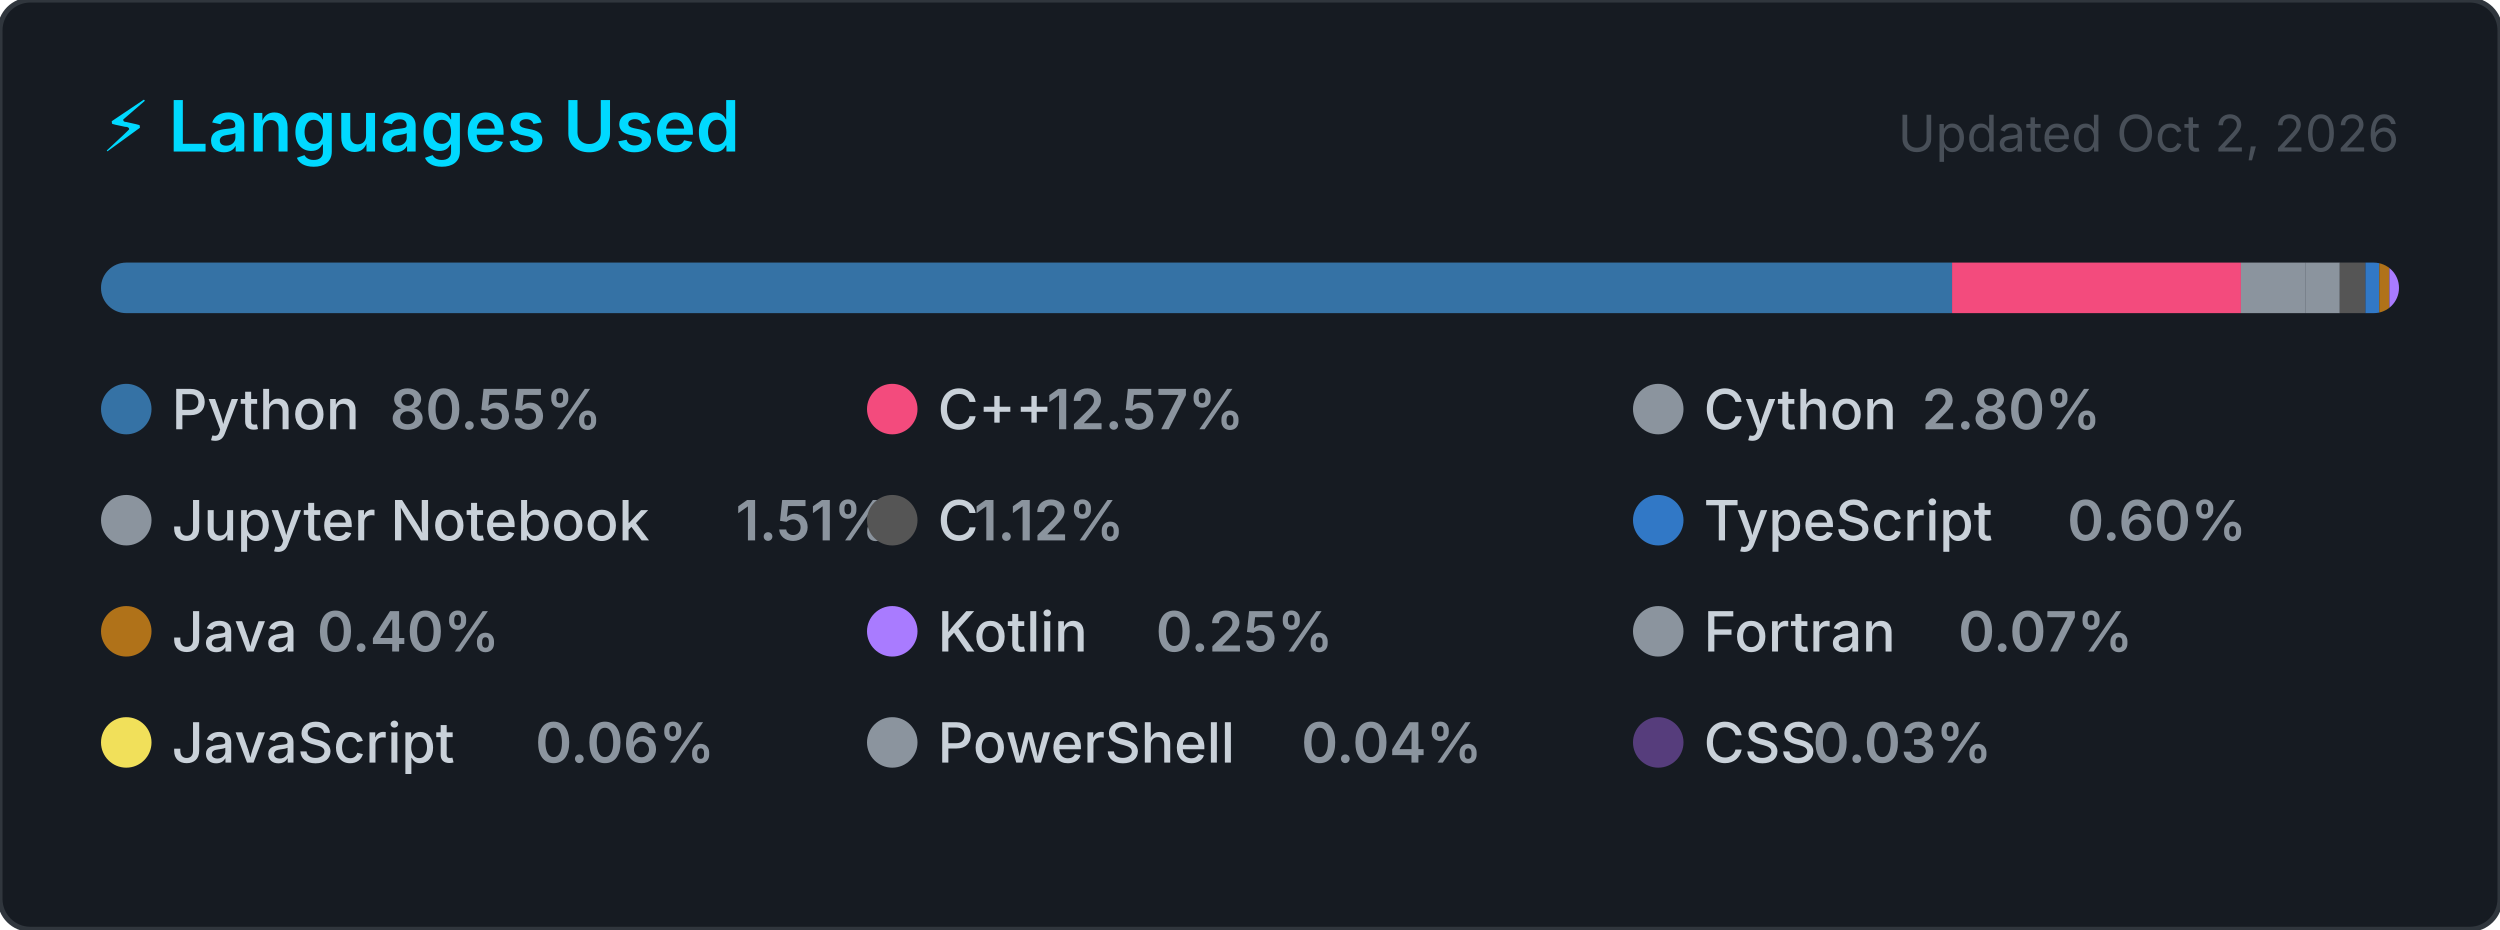
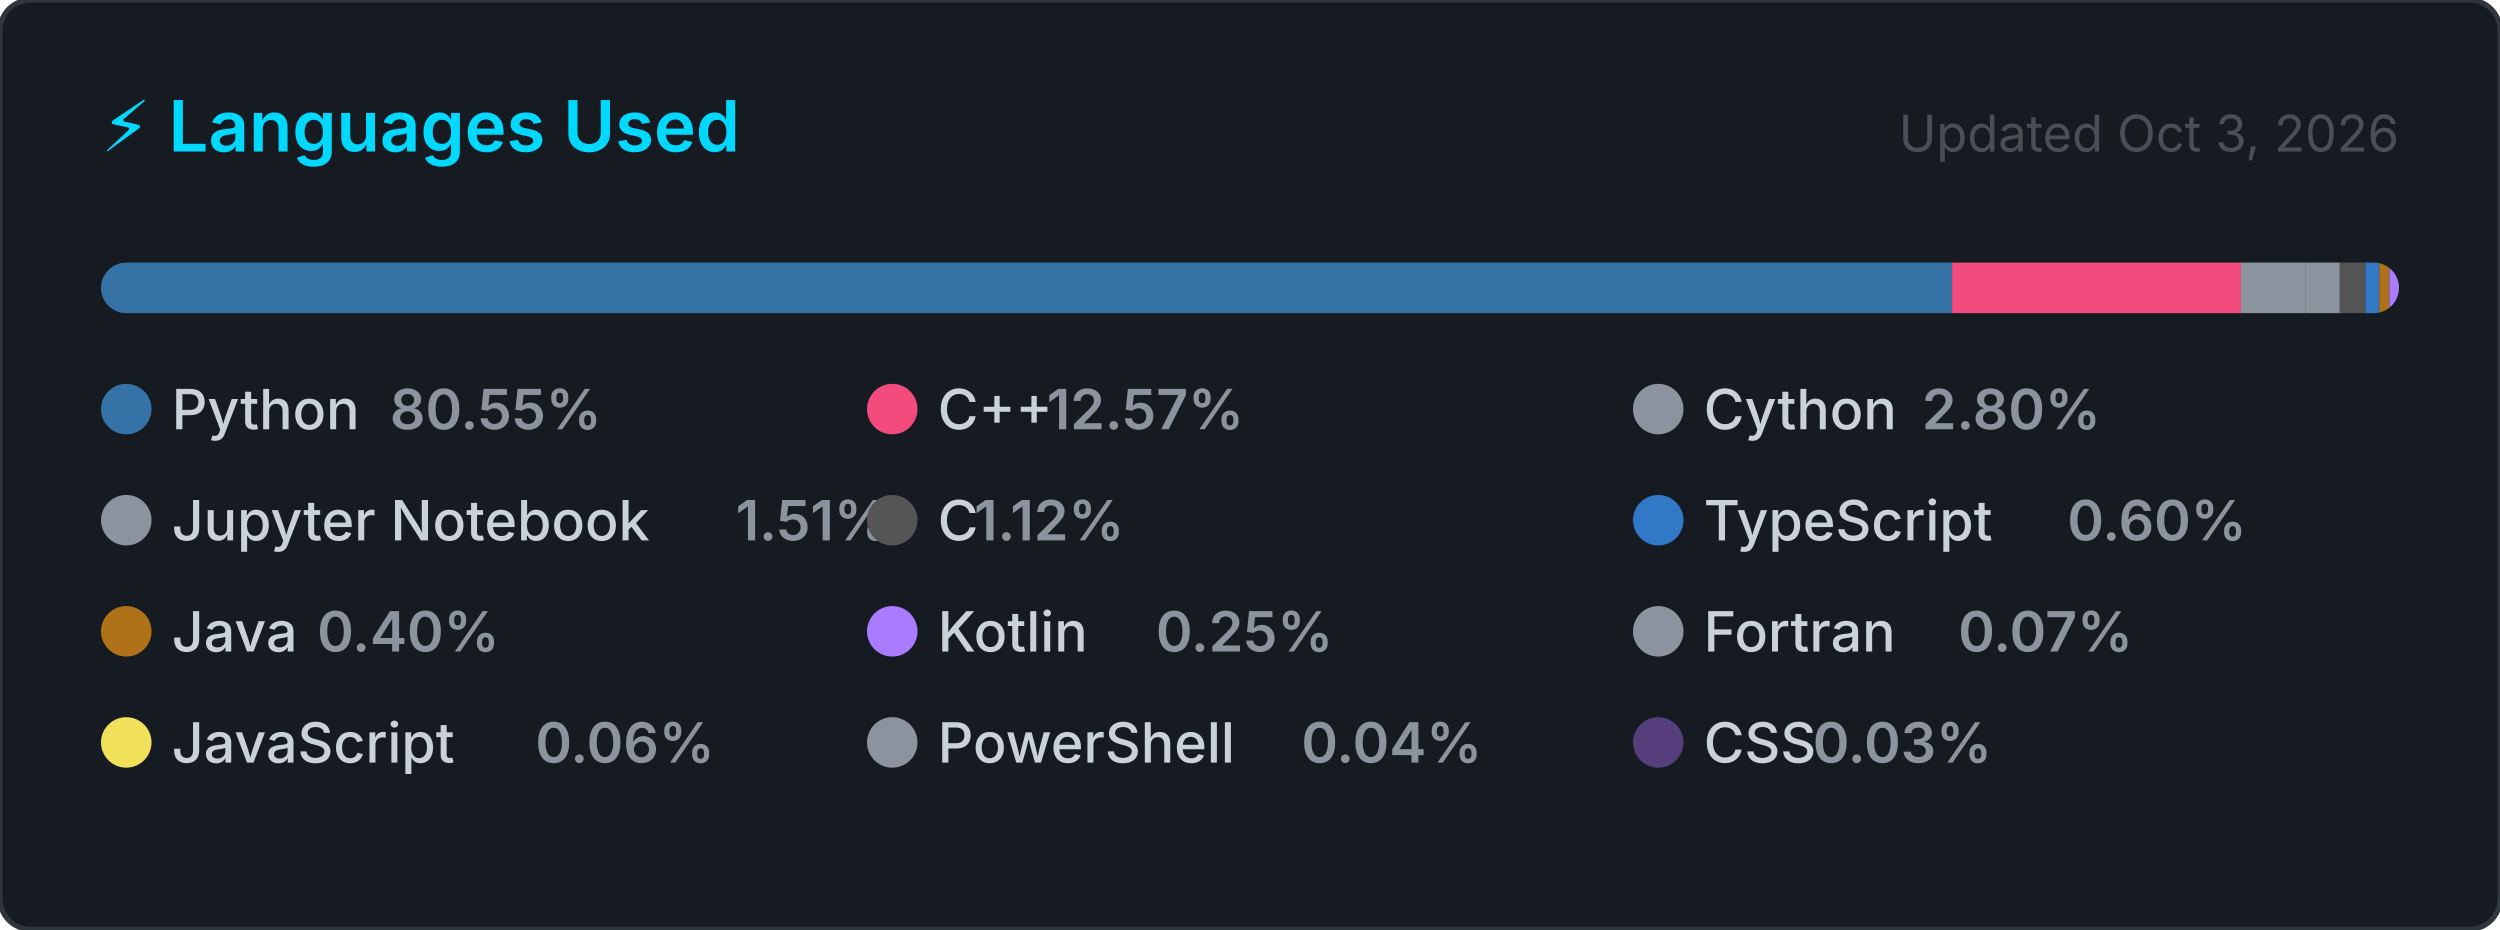
<svg xmlns="http://www.w3.org/2000/svg" width="495" height="184" viewBox="0 0 495 184" role="img" aria-label="Top programming languages for Claudia-Rocha-H">
  <style>
    .card      { fill: #161b22; stroke: #30363d; stroke-width: 1; }
    .title     { font: 600 14px -apple-system, BlinkMacSystemFont, 'Segoe UI', sans-serif; fill: #00D9FF; }
    .updated   { font: 400 10px -apple-system, BlinkMacSystemFont, 'Segoe UI', sans-serif; fill: #484f58; }
    .lang-name { font: 500 11px -apple-system, BlinkMacSystemFont, 'Segoe UI', sans-serif; fill: #c9d1d9; }
    .lang-pct  { font: 600 11px -apple-system, BlinkMacSystemFont, 'Segoe UI', sans-serif; fill: #8b949e; }
  </style>
  <defs>
    <clipPath id="bar-clip">
      <rect x="20" y="52" width="455" height="10" rx="5" />
    </clipPath>
  </defs>
  <rect width="495" height="184" rx="6" ry="6" class="card" />
  <text x="20" y="30" class="title">⚡ Languages Used</text>
-   <text x="475" y="30" class="updated" text-anchor="end">Updated Oct 2, 2026</text>
+   <text x="475" y="30" class="updated" text-anchor="end">Updated Oct 3, 2026</text>
  <rect x="20" y="52" width="455" height="10" rx="5" fill="#21262d" />
  <g clip-path="url(#bar-clip)">
    <rect x="20.00" y="52" width="366.51" height="10" fill="#3572A5" />
    <rect x="386.51" y="52" width="57.20" height="10" fill="#f34b7d" />
    <rect x="443.71" y="52" width="12.72" height="10" fill="#8b949e" />
    <rect x="456.43" y="52" width="6.85" height="10" fill="#8b949e" />
    <rect x="463.28" y="52" width="5.08" height="10" fill="#555555" />
    <rect x="468.36" y="52" width="2.74" height="10" fill="#3178c6" />
    <rect x="471.10" y="52" width="2.00" height="10" fill="#b07219" />
    <rect x="473.10" y="52" width="2.00" height="10" fill="#A97BFF" />
    <rect x="475.10" y="52" width="2.00" height="10" fill="#8b949e" />
    <rect x="477.10" y="52" width="2.00" height="10" fill="#f1e05a" />
    <rect x="479.10" y="52" width="2.00" height="10" fill="#8b949e" />
    <rect x="481.10" y="52" width="2.00" height="10" fill="#563d7c" />
  </g>
  <g transform="translate(20, 76)">
    <circle cx="5" cy="5" r="5" fill="#3572A5" />
    <text x="14" y="9" class="lang-name">Python</text>
    <text x="14" y="9" class="lang-pct" dx="43.2">80.55%</text>
  </g>
  <g transform="translate(171.6667, 76)">
    <circle cx="5" cy="5" r="5" fill="#f34b7d" />
    <text x="14" y="9" class="lang-name">C++</text>
    <text x="14" y="9" class="lang-pct" dx="21.6">12.57%</text>
  </g>
  <g transform="translate(323.3333, 76)">
    <circle cx="5" cy="5" r="5" fill="#8b949e" />
    <text x="14" y="9" class="lang-name">Cython</text>
    <text x="14" y="9" class="lang-pct" dx="43.2">2.80%</text>
  </g>
  <g transform="translate(20, 98)">
    <circle cx="5" cy="5" r="5" fill="#8b949e" />
    <text x="14" y="9" class="lang-name">Jupyter Notebook</text>
    <text x="14" y="9" class="lang-pct" dx="111.667">1.51%</text>
  </g>
  <g transform="translate(171.6667, 98)">
    <circle cx="5" cy="5" r="5" fill="#555555" />
    <text x="14" y="9" class="lang-name">C</text>
    <text x="14" y="9" class="lang-pct" dx="7.2">1.12%</text>
  </g>
  <g transform="translate(323.3333, 98)">
    <circle cx="5" cy="5" r="5" fill="#3178c6" />
    <text x="14" y="9" class="lang-name">TypeScript</text>
    <text x="14" y="9" class="lang-pct" dx="72">0.60%</text>
  </g>
  <g transform="translate(20, 120)">
    <circle cx="5" cy="5" r="5" fill="#b07219" />
    <text x="14" y="9" class="lang-name">Java</text>
    <text x="14" y="9" class="lang-pct" dx="28.8">0.40%</text>
  </g>
  <g transform="translate(171.6667, 120)">
    <circle cx="5" cy="5" r="5" fill="#A97BFF" />
    <text x="14" y="9" class="lang-name">Kotlin</text>
    <text x="14" y="9" class="lang-pct" dx="43.2">0.25%</text>
  </g>
  <g transform="translate(323.3333, 120)">
    <circle cx="5" cy="5" r="5" fill="#8b949e" />
    <text x="14" y="9" class="lang-name">Fortran</text>
    <text x="14" y="9" class="lang-pct" dx="50.4">0.07%</text>
  </g>
  <g transform="translate(20, 142)">
    <circle cx="5" cy="5" r="5" fill="#f1e05a" />
    <text x="14" y="9" class="lang-name">JavaScript</text>
    <text x="14" y="9" class="lang-pct" dx="72">0.06%</text>
  </g>
  <g transform="translate(171.6667, 142)">
    <circle cx="5" cy="5" r="5" fill="#8b949e" />
    <text x="14" y="9" class="lang-name">PowerShell</text>
    <text x="14" y="9" class="lang-pct" dx="72">0.04%</text>
  </g>
  <g transform="translate(323.3333, 142)">
    <circle cx="5" cy="5" r="5" fill="#563d7c" />
    <text x="14" y="9" class="lang-name">CSS</text>
    <text x="14" y="9" class="lang-pct" dx="21.6">0.03%</text>
  </g>
</svg>
